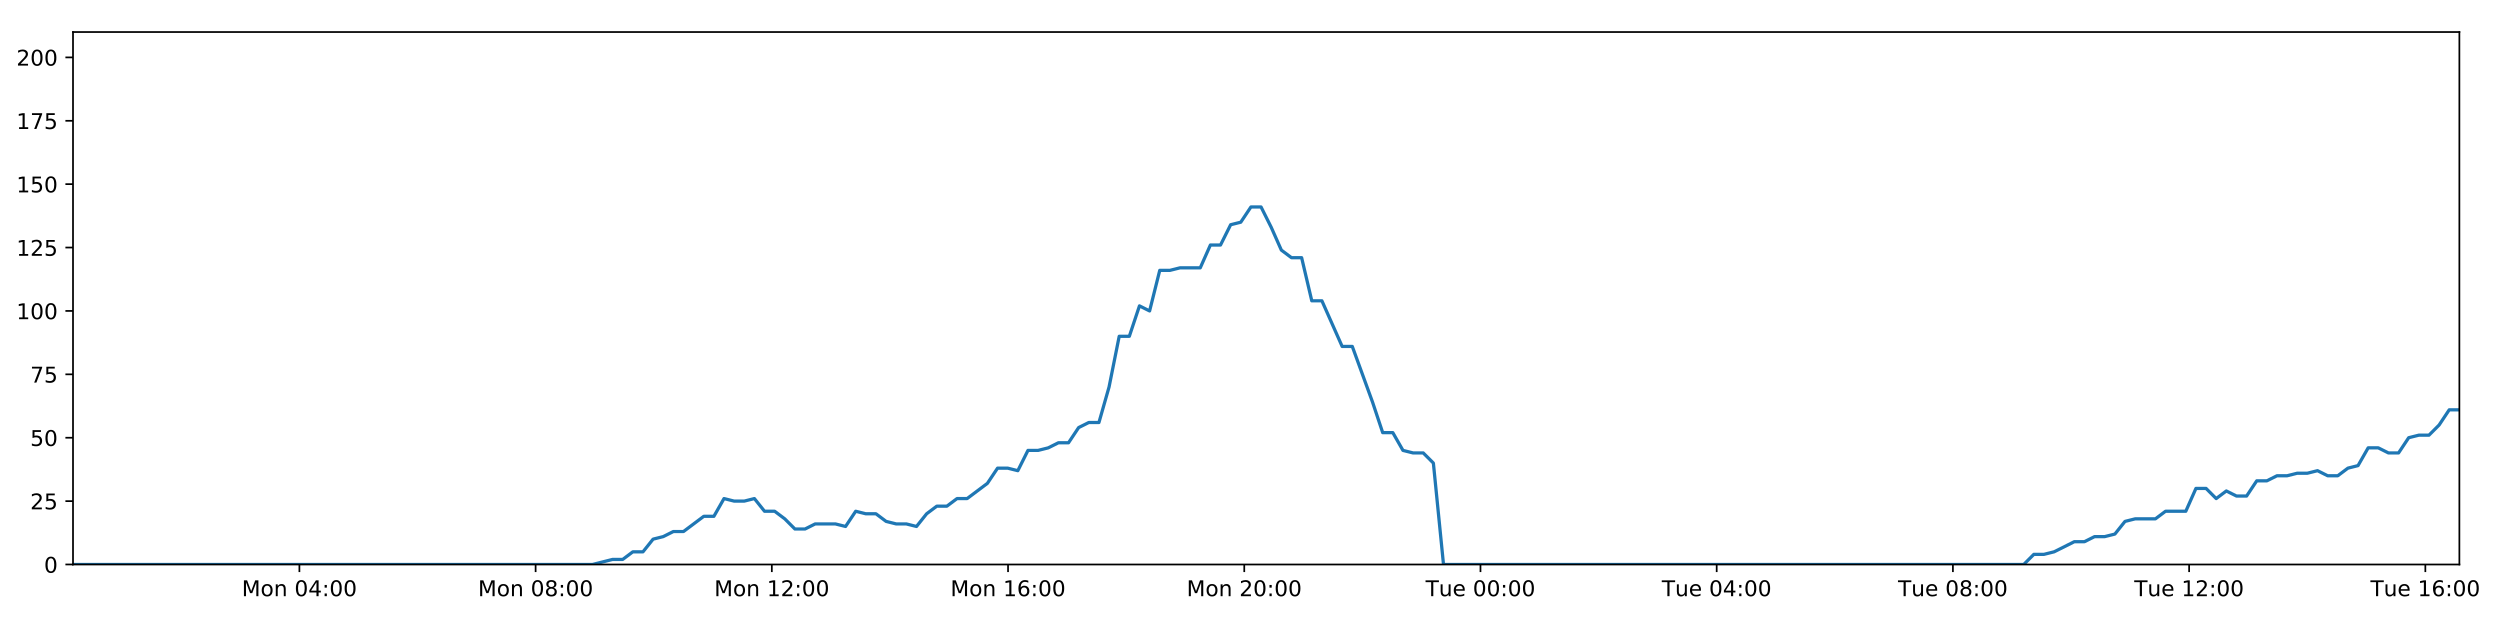
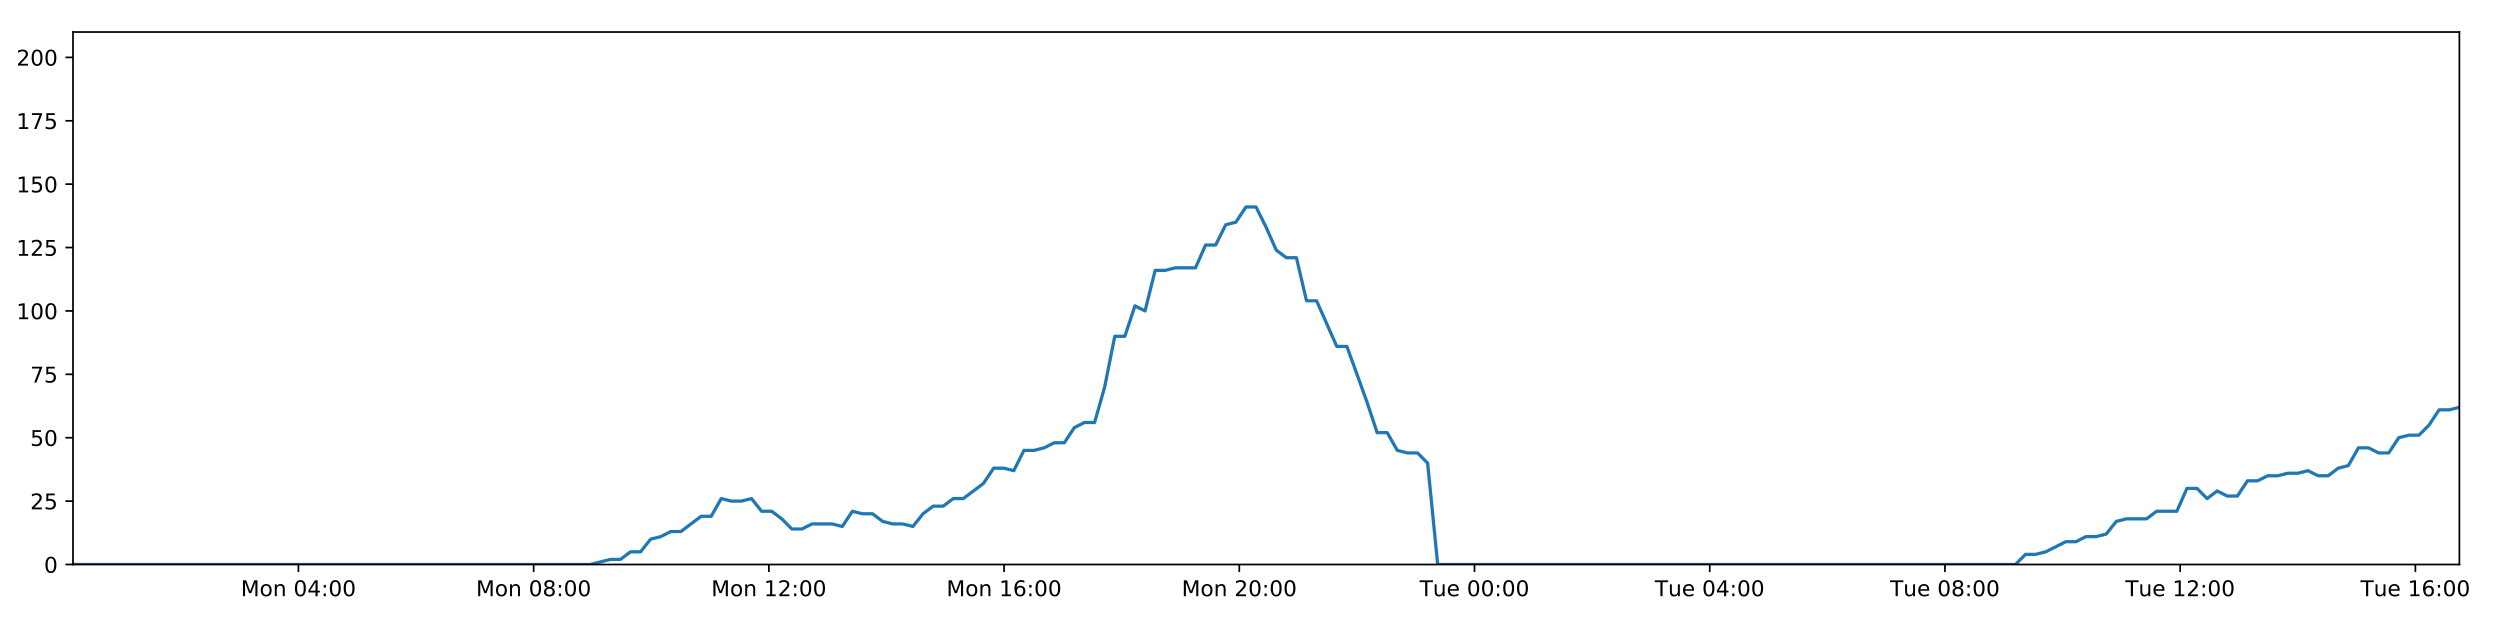
<svg xmlns="http://www.w3.org/2000/svg" xmlns:xlink="http://www.w3.org/1999/xlink" height="288pt" version="1.1" viewBox="0 0 1152 288" width="1152pt">
  <defs>
    <style type="text/css">
*{stroke-linecap:butt;stroke-linejoin:round;}
  </style>
  </defs>
  <g id="figure_1">
    <g id="patch_1">
      <path d="M 0 288  L 1152 288  L 1152 0  L 0 0  z " style="fill:#ffffff;" />
    </g>
    <g id="axes_1">
      <g id="patch_2">
        <path d="M 33.64 260.12  L 1133.28 260.12  L 1133.28 14.76  L 33.64 14.76  z " style="fill:#ffffff;" />
      </g>
      <g id="matplotlib.axis_1">
        <g id="xtick_1">
          <g id="line2d_1">
            <defs>
-               <path d="M 0 0  L 0 3.5  " id="mcd257d2e83" style="stroke:#000000;stroke-width:0.8;" />
-             </defs>
-             <g>
-               <use style="stroke:#000000;stroke-width:0.8;" x="137.963" xlink:href="#mcd257d2e83" y="260.12" />
+               <path d="M 0 0  L 0 3.5  " id="m33be6976d6" style="stroke:#000000;stroke-width:0.8;" />
+             </defs>
+             <g>
+               <use style="stroke:#000000;stroke-width:0.8;" x="137.52" xlink:href="#m33be6976d6" y="260.12" />
            </g>
          </g>
          <g id="text_1">
            <defs>
              <path d="M 9.812 72.906  L 24.516 72.906  L 43.109 23.297  L 61.812 72.906  L 76.516 72.906  L 76.516 0  L 66.891 0  L 66.891 64.016  L 48.094 14.016  L 38.188 14.016  L 19.391 64.016  L 19.391 0  L 9.812 0  z " id="DejaVuSans-77" />
              <path d="M 30.609 48.391  Q 23.391 48.391 19.188 42.75  Q 14.984 37.109 14.984 27.297  Q 14.984 17.484 19.156 11.844  Q 23.344 6.203 30.609 6.203  Q 37.797 6.203 41.984 11.859  Q 46.188 17.531 46.188 27.297  Q 46.188 37.016 41.984 42.703  Q 37.797 48.391 30.609 48.391  z M 30.609 56  Q 42.328 56 49.016 48.375  Q 55.719 40.766 55.719 27.297  Q 55.719 13.875 49.016 6.219  Q 42.328 -1.422 30.609 -1.422  Q 18.844 -1.422 12.172 6.219  Q 5.516 13.875 5.516 27.297  Q 5.516 40.766 12.172 48.375  Q 18.844 56 30.609 56  z " id="DejaVuSans-111" />
              <path d="M 54.891 33.016  L 54.891 0  L 45.906 0  L 45.906 32.719  Q 45.906 40.484 42.875 44.328  Q 39.844 48.188 33.797 48.188  Q 26.516 48.188 22.312 43.547  Q 18.109 38.922 18.109 30.906  L 18.109 0  L 9.078 0  L 9.078 54.688  L 18.109 54.688  L 18.109 46.188  Q 21.344 51.125 25.703 53.562  Q 30.078 56 35.797 56  Q 45.219 56 50.047 50.172  Q 54.891 44.344 54.891 33.016  z " id="DejaVuSans-110" />
              <path id="DejaVuSans-32" />
              <path d="M 31.781 66.406  Q 24.172 66.406 20.328 58.906  Q 16.5 51.422 16.5 36.375  Q 16.5 21.391 20.328 13.891  Q 24.172 6.391 31.781 6.391  Q 39.453 6.391 43.281 13.891  Q 47.125 21.391 47.125 36.375  Q 47.125 51.422 43.281 58.906  Q 39.453 66.406 31.781 66.406  z M 31.781 74.219  Q 44.047 74.219 50.516 64.516  Q 56.984 54.828 56.984 36.375  Q 56.984 17.969 50.516 8.266  Q 44.047 -1.422 31.781 -1.422  Q 19.531 -1.422 13.062 8.266  Q 6.594 17.969 6.594 36.375  Q 6.594 54.828 13.062 64.516  Q 19.531 74.219 31.781 74.219  z " id="DejaVuSans-48" />
              <path d="M 37.797 64.312  L 12.891 25.391  L 37.797 25.391  z M 35.203 72.906  L 47.609 72.906  L 47.609 25.391  L 58.016 25.391  L 58.016 17.188  L 47.609 17.188  L 47.609 0  L 37.797 0  L 37.797 17.188  L 4.891 17.188  L 4.891 26.703  z " id="DejaVuSans-52" />
              <path d="M 11.719 12.406  L 22.016 12.406  L 22.016 0  L 11.719 0  z M 11.719 51.703  L 22.016 51.703  L 22.016 39.312  L 11.719 39.312  z " id="DejaVuSans-58" />
            </defs>
-             <g transform="translate(111.422 274.7184)scale(0.1 -0.1)">
+             <g transform="translate(110.9798 274.7184)scale(0.1 -0.1)">
              <use xlink:href="#DejaVuSans-77" />
              <use x="86.279" xlink:href="#DejaVuSans-111" />
              <use x="147.461" xlink:href="#DejaVuSans-110" />
              <use x="210.84" xlink:href="#DejaVuSans-32" />
              <use x="242.627" xlink:href="#DejaVuSans-48" />
              <use x="306.25" xlink:href="#DejaVuSans-52" />
              <use x="369.873" xlink:href="#DejaVuSans-58" />
              <use x="403.564" xlink:href="#DejaVuSans-48" />
              <use x="467.188" xlink:href="#DejaVuSans-48" />
            </g>
          </g>
        </g>
        <g id="xtick_2">
          <g id="line2d_2">
            <g>
-               <use style="stroke:#000000;stroke-width:0.8;" x="246.811" xlink:href="#mcd257d2e83" y="260.12" />
+               <use style="stroke:#000000;stroke-width:0.8;" x="245.907" xlink:href="#m33be6976d6" y="260.12" />
            </g>
          </g>
          <g id="text_2">
            <defs>
              <path d="M 31.781 34.625  Q 24.75 34.625 20.719 30.859  Q 16.703 27.094 16.703 20.516  Q 16.703 13.922 20.719 10.156  Q 24.75 6.391 31.781 6.391  Q 38.812 6.391 42.859 10.172  Q 46.922 13.969 46.922 20.516  Q 46.922 27.094 42.891 30.859  Q 38.875 34.625 31.781 34.625  z M 21.922 38.812  Q 15.578 40.375 12.031 44.719  Q 8.5 49.078 8.5 55.328  Q 8.5 64.062 14.719 69.141  Q 20.953 74.219 31.781 74.219  Q 42.672 74.219 48.875 69.141  Q 55.078 64.062 55.078 55.328  Q 55.078 49.078 51.531 44.719  Q 48 40.375 41.703 38.812  Q 48.828 37.156 52.797 32.312  Q 56.781 27.484 56.781 20.516  Q 56.781 9.906 50.312 4.234  Q 43.844 -1.422 31.781 -1.422  Q 19.734 -1.422 13.25 4.234  Q 6.781 9.906 6.781 20.516  Q 6.781 27.484 10.781 32.312  Q 14.797 37.156 21.922 38.812  z M 18.312 54.391  Q 18.312 48.734 21.844 45.562  Q 25.391 42.391 31.781 42.391  Q 38.141 42.391 41.719 45.562  Q 45.312 48.734 45.312 54.391  Q 45.312 60.062 41.719 63.234  Q 38.141 66.406 31.781 66.406  Q 25.391 66.406 21.844 63.234  Q 18.312 60.062 18.312 54.391  z " id="DejaVuSans-56" />
            </defs>
-             <g transform="translate(220.2702 274.7184)scale(0.1 -0.1)">
+             <g transform="translate(219.3665 274.7184)scale(0.1 -0.1)">
              <use xlink:href="#DejaVuSans-77" />
              <use x="86.279" xlink:href="#DejaVuSans-111" />
              <use x="147.461" xlink:href="#DejaVuSans-110" />
              <use x="210.84" xlink:href="#DejaVuSans-32" />
              <use x="242.627" xlink:href="#DejaVuSans-48" />
              <use x="306.25" xlink:href="#DejaVuSans-56" />
              <use x="369.873" xlink:href="#DejaVuSans-58" />
              <use x="403.564" xlink:href="#DejaVuSans-48" />
              <use x="467.188" xlink:href="#DejaVuSans-48" />
            </g>
          </g>
        </g>
        <g id="xtick_3">
          <g id="line2d_3">
            <g>
-               <use style="stroke:#000000;stroke-width:0.8;" x="355.659" xlink:href="#mcd257d2e83" y="260.12" />
+               <use style="stroke:#000000;stroke-width:0.8;" x="354.294" xlink:href="#m33be6976d6" y="260.12" />
            </g>
          </g>
          <g id="text_3">
            <defs>
              <path d="M 12.406 8.297  L 28.516 8.297  L 28.516 63.922  L 10.984 60.406  L 10.984 69.391  L 28.422 72.906  L 38.281 72.906  L 38.281 8.297  L 54.391 8.297  L 54.391 0  L 12.406 0  z " id="DejaVuSans-49" />
              <path d="M 19.188 8.297  L 53.609 8.297  L 53.609 0  L 7.328 0  L 7.328 8.297  Q 12.938 14.109 22.625 23.891  Q 32.328 33.688 34.812 36.531  Q 39.547 41.844 41.422 45.531  Q 43.312 49.219 43.312 52.781  Q 43.312 58.594 39.234 62.25  Q 35.156 65.922 28.609 65.922  Q 23.969 65.922 18.812 64.312  Q 13.672 62.703 7.812 59.422  L 7.812 69.391  Q 13.766 71.781 18.938 73  Q 24.125 74.219 28.422 74.219  Q 39.75 74.219 46.484 68.547  Q 53.219 62.891 53.219 53.422  Q 53.219 48.922 51.531 44.891  Q 49.859 40.875 45.406 35.406  Q 44.188 33.984 37.641 27.219  Q 31.109 20.453 19.188 8.297  z " id="DejaVuSans-50" />
            </defs>
-             <g transform="translate(329.1183 274.7184)scale(0.1 -0.1)">
+             <g transform="translate(327.7531 274.7184)scale(0.1 -0.1)">
              <use xlink:href="#DejaVuSans-77" />
              <use x="86.279" xlink:href="#DejaVuSans-111" />
              <use x="147.461" xlink:href="#DejaVuSans-110" />
              <use x="210.84" xlink:href="#DejaVuSans-32" />
              <use x="242.627" xlink:href="#DejaVuSans-49" />
              <use x="306.25" xlink:href="#DejaVuSans-50" />
              <use x="369.873" xlink:href="#DejaVuSans-58" />
              <use x="403.564" xlink:href="#DejaVuSans-48" />
              <use x="467.188" xlink:href="#DejaVuSans-48" />
            </g>
          </g>
        </g>
        <g id="xtick_4">
          <g id="line2d_4">
            <g>
-               <use style="stroke:#000000;stroke-width:0.8;" x="464.507" xlink:href="#mcd257d2e83" y="260.12" />
+               <use style="stroke:#000000;stroke-width:0.8;" x="462.68" xlink:href="#m33be6976d6" y="260.12" />
            </g>
          </g>
          <g id="text_4">
            <defs>
              <path d="M 33.016 40.375  Q 26.375 40.375 22.484 35.828  Q 18.609 31.297 18.609 23.391  Q 18.609 15.531 22.484 10.953  Q 26.375 6.391 33.016 6.391  Q 39.656 6.391 43.531 10.953  Q 47.406 15.531 47.406 23.391  Q 47.406 31.297 43.531 35.828  Q 39.656 40.375 33.016 40.375  z M 52.594 71.297  L 52.594 62.312  Q 48.875 64.062 45.094 64.984  Q 41.312 65.922 37.594 65.922  Q 27.828 65.922 22.672 59.328  Q 17.531 52.734 16.797 39.406  Q 19.672 43.656 24.016 45.922  Q 28.375 48.188 33.594 48.188  Q 44.578 48.188 50.953 41.516  Q 57.328 34.859 57.328 23.391  Q 57.328 12.156 50.688 5.359  Q 44.047 -1.422 33.016 -1.422  Q 20.359 -1.422 13.672 8.266  Q 6.984 17.969 6.984 36.375  Q 6.984 53.656 15.188 63.938  Q 23.391 74.219 37.203 74.219  Q 40.922 74.219 44.703 73.484  Q 48.484 72.75 52.594 71.297  z " id="DejaVuSans-54" />
            </defs>
-             <g transform="translate(437.9665 274.7184)scale(0.1 -0.1)">
+             <g transform="translate(436.1398 274.7184)scale(0.1 -0.1)">
              <use xlink:href="#DejaVuSans-77" />
              <use x="86.279" xlink:href="#DejaVuSans-111" />
              <use x="147.461" xlink:href="#DejaVuSans-110" />
              <use x="210.84" xlink:href="#DejaVuSans-32" />
              <use x="242.627" xlink:href="#DejaVuSans-49" />
              <use x="306.25" xlink:href="#DejaVuSans-54" />
              <use x="369.873" xlink:href="#DejaVuSans-58" />
              <use x="403.564" xlink:href="#DejaVuSans-48" />
              <use x="467.188" xlink:href="#DejaVuSans-48" />
            </g>
          </g>
        </g>
        <g id="xtick_5">
          <g id="line2d_5">
            <g>
-               <use style="stroke:#000000;stroke-width:0.8;" x="573.355" xlink:href="#mcd257d2e83" y="260.12" />
+               <use style="stroke:#000000;stroke-width:0.8;" x="571.067" xlink:href="#m33be6976d6" y="260.12" />
            </g>
          </g>
          <g id="text_5">
-             <g transform="translate(546.8146 274.7184)scale(0.1 -0.1)">
+             <g transform="translate(544.5265 274.7184)scale(0.1 -0.1)">
              <use xlink:href="#DejaVuSans-77" />
              <use x="86.279" xlink:href="#DejaVuSans-111" />
              <use x="147.461" xlink:href="#DejaVuSans-110" />
              <use x="210.84" xlink:href="#DejaVuSans-32" />
              <use x="242.627" xlink:href="#DejaVuSans-50" />
              <use x="306.25" xlink:href="#DejaVuSans-48" />
              <use x="369.873" xlink:href="#DejaVuSans-58" />
              <use x="403.564" xlink:href="#DejaVuSans-48" />
              <use x="467.188" xlink:href="#DejaVuSans-48" />
            </g>
          </g>
        </g>
        <g id="xtick_6">
          <g id="line2d_6">
            <g>
-               <use style="stroke:#000000;stroke-width:0.8;" x="682.203" xlink:href="#mcd257d2e83" y="260.12" />
+               <use style="stroke:#000000;stroke-width:0.8;" x="679.454" xlink:href="#m33be6976d6" y="260.12" />
            </g>
          </g>
          <g id="text_6">
            <defs>
              <path d="M -0.297 72.906  L 61.375 72.906  L 61.375 64.594  L 35.5 64.594  L 35.5 0  L 25.594 0  L 25.594 64.594  L -0.297 64.594  z " id="DejaVuSans-84" />
              <path d="M 8.5 21.578  L 8.5 54.688  L 17.484 54.688  L 17.484 21.922  Q 17.484 14.156 20.5 10.266  Q 23.531 6.391 29.594 6.391  Q 36.859 6.391 41.078 11.031  Q 45.312 15.672 45.312 23.688  L 45.312 54.688  L 54.297 54.688  L 54.297 0  L 45.312 0  L 45.312 8.406  Q 42.047 3.422 37.719 1  Q 33.406 -1.422 27.688 -1.422  Q 18.266 -1.422 13.375 4.438  Q 8.5 10.297 8.5 21.578  z M 31.109 56  z " id="DejaVuSans-117" />
              <path d="M 56.203 29.594  L 56.203 25.203  L 14.891 25.203  Q 15.484 15.922 20.484 11.062  Q 25.484 6.203 34.422 6.203  Q 39.594 6.203 44.453 7.469  Q 49.312 8.734 54.109 11.281  L 54.109 2.781  Q 49.266 0.734 44.188 -0.344  Q 39.109 -1.422 33.891 -1.422  Q 20.797 -1.422 13.156 6.188  Q 5.516 13.812 5.516 26.812  Q 5.516 40.234 12.766 48.109  Q 20.016 56 32.328 56  Q 43.359 56 49.781 48.891  Q 56.203 41.797 56.203 29.594  z M 47.219 32.234  Q 47.125 39.594 43.094 43.984  Q 39.062 48.391 32.422 48.391  Q 24.906 48.391 20.391 44.141  Q 15.875 39.891 15.188 32.172  z " id="DejaVuSans-101" />
            </defs>
-             <g transform="translate(656.9174 274.7184)scale(0.1 -0.1)">
+             <g transform="translate(654.1679 274.7184)scale(0.1 -0.1)">
              <use xlink:href="#DejaVuSans-84" />
              <use x="60.85" xlink:href="#DejaVuSans-117" />
              <use x="124.229" xlink:href="#DejaVuSans-101" />
              <use x="185.752" xlink:href="#DejaVuSans-32" />
              <use x="217.539" xlink:href="#DejaVuSans-48" />
              <use x="281.162" xlink:href="#DejaVuSans-48" />
              <use x="344.785" xlink:href="#DejaVuSans-58" />
              <use x="378.477" xlink:href="#DejaVuSans-48" />
              <use x="442.1" xlink:href="#DejaVuSans-48" />
            </g>
          </g>
        </g>
        <g id="xtick_7">
          <g id="line2d_7">
            <g>
-               <use style="stroke:#000000;stroke-width:0.8;" x="791.052" xlink:href="#mcd257d2e83" y="260.12" />
+               <use style="stroke:#000000;stroke-width:0.8;" x="787.84" xlink:href="#m33be6976d6" y="260.12" />
            </g>
          </g>
          <g id="text_7">
-             <g transform="translate(765.7656 274.7184)scale(0.1 -0.1)">
+             <g transform="translate(762.5545 274.7184)scale(0.1 -0.1)">
              <use xlink:href="#DejaVuSans-84" />
              <use x="60.85" xlink:href="#DejaVuSans-117" />
              <use x="124.229" xlink:href="#DejaVuSans-101" />
              <use x="185.752" xlink:href="#DejaVuSans-32" />
              <use x="217.539" xlink:href="#DejaVuSans-48" />
              <use x="281.162" xlink:href="#DejaVuSans-52" />
              <use x="344.785" xlink:href="#DejaVuSans-58" />
              <use x="378.477" xlink:href="#DejaVuSans-48" />
              <use x="442.1" xlink:href="#DejaVuSans-48" />
            </g>
          </g>
        </g>
        <g id="xtick_8">
          <g id="line2d_8">
            <g>
-               <use style="stroke:#000000;stroke-width:0.8;" x="899.9" xlink:href="#mcd257d2e83" y="260.12" />
+               <use style="stroke:#000000;stroke-width:0.8;" x="896.227" xlink:href="#m33be6976d6" y="260.12" />
            </g>
          </g>
          <g id="text_8">
-             <g transform="translate(874.6137 274.7184)scale(0.1 -0.1)">
+             <g transform="translate(870.9412 274.7184)scale(0.1 -0.1)">
              <use xlink:href="#DejaVuSans-84" />
              <use x="60.85" xlink:href="#DejaVuSans-117" />
              <use x="124.229" xlink:href="#DejaVuSans-101" />
              <use x="185.752" xlink:href="#DejaVuSans-32" />
              <use x="217.539" xlink:href="#DejaVuSans-48" />
              <use x="281.162" xlink:href="#DejaVuSans-56" />
              <use x="344.785" xlink:href="#DejaVuSans-58" />
              <use x="378.477" xlink:href="#DejaVuSans-48" />
              <use x="442.1" xlink:href="#DejaVuSans-48" />
            </g>
          </g>
        </g>
        <g id="xtick_9">
          <g id="line2d_9">
            <g>
-               <use style="stroke:#000000;stroke-width:0.8;" x="1008.748" xlink:href="#mcd257d2e83" y="260.12" />
+               <use style="stroke:#000000;stroke-width:0.8;" x="1004.614" xlink:href="#m33be6976d6" y="260.12" />
            </g>
          </g>
          <g id="text_9">
-             <g transform="translate(983.4619 274.7184)scale(0.1 -0.1)">
+             <g transform="translate(979.3279 274.7184)scale(0.1 -0.1)">
              <use xlink:href="#DejaVuSans-84" />
              <use x="60.85" xlink:href="#DejaVuSans-117" />
              <use x="124.229" xlink:href="#DejaVuSans-101" />
              <use x="185.752" xlink:href="#DejaVuSans-32" />
              <use x="217.539" xlink:href="#DejaVuSans-49" />
              <use x="281.162" xlink:href="#DejaVuSans-50" />
              <use x="344.785" xlink:href="#DejaVuSans-58" />
              <use x="378.477" xlink:href="#DejaVuSans-48" />
              <use x="442.1" xlink:href="#DejaVuSans-48" />
            </g>
          </g>
        </g>
        <g id="xtick_10">
          <g id="line2d_10">
            <g>
-               <use style="stroke:#000000;stroke-width:0.8;" x="1117.596" xlink:href="#mcd257d2e83" y="260.12" />
+               <use style="stroke:#000000;stroke-width:0.8;" x="1113.001" xlink:href="#m33be6976d6" y="260.12" />
            </g>
          </g>
          <g id="text_10">
-             <g transform="translate(1092.31 274.7184)scale(0.1 -0.1)">
+             <g transform="translate(1087.715 274.7184)scale(0.1 -0.1)">
              <use xlink:href="#DejaVuSans-84" />
              <use x="60.85" xlink:href="#DejaVuSans-117" />
              <use x="124.229" xlink:href="#DejaVuSans-101" />
              <use x="185.752" xlink:href="#DejaVuSans-32" />
              <use x="217.539" xlink:href="#DejaVuSans-49" />
              <use x="281.162" xlink:href="#DejaVuSans-54" />
              <use x="344.785" xlink:href="#DejaVuSans-58" />
              <use x="378.477" xlink:href="#DejaVuSans-48" />
              <use x="442.1" xlink:href="#DejaVuSans-48" />
            </g>
          </g>
        </g>
      </g>
      <g id="matplotlib.axis_2">
        <g id="ytick_1">
          <g id="line2d_11">
            <defs>
-               <path d="M 0 0  L -3.5 0  " id="m57bb9b01f9" style="stroke:#000000;stroke-width:0.8;" />
-             </defs>
-             <g>
-               <use style="stroke:#000000;stroke-width:0.8;" x="33.64" xlink:href="#m57bb9b01f9" y="260.12" />
+               <path d="M 0 0  L -3.5 0  " id="m32d6ed6c67" style="stroke:#000000;stroke-width:0.8;" />
+             </defs>
+             <g>
+               <use style="stroke:#000000;stroke-width:0.8;" x="33.64" xlink:href="#m32d6ed6c67" y="260.12" />
            </g>
          </g>
          <g id="text_11">
            <g transform="translate(20.2775 263.9192)scale(0.1 -0.1)">
              <use xlink:href="#DejaVuSans-48" />
            </g>
          </g>
        </g>
        <g id="ytick_2">
          <g id="line2d_12">
            <g>
-               <use style="stroke:#000000;stroke-width:0.8;" x="33.64" xlink:href="#m57bb9b01f9" y="230.91" />
+               <use style="stroke:#000000;stroke-width:0.8;" x="33.64" xlink:href="#m32d6ed6c67" y="230.91" />
            </g>
          </g>
          <g id="text_12">
            <defs>
              <path d="M 10.797 72.906  L 49.516 72.906  L 49.516 64.594  L 19.828 64.594  L 19.828 46.734  Q 21.969 47.469 24.109 47.828  Q 26.266 48.188 28.422 48.188  Q 40.625 48.188 47.75 41.5  Q 54.891 34.812 54.891 23.391  Q 54.891 11.625 47.562 5.094  Q 40.234 -1.422 26.906 -1.422  Q 22.312 -1.422 17.547 -0.641  Q 12.797 0.141 7.719 1.703  L 7.719 11.625  Q 12.109 9.234 16.797 8.062  Q 21.484 6.891 26.703 6.891  Q 35.156 6.891 40.078 11.328  Q 45.016 15.766 45.016 23.391  Q 45.016 31 40.078 35.438  Q 35.156 39.891 26.703 39.891  Q 22.75 39.891 18.812 39.016  Q 14.891 38.141 10.797 36.281  z " id="DejaVuSans-53" />
            </defs>
            <g transform="translate(13.915 234.7097)scale(0.1 -0.1)">
              <use xlink:href="#DejaVuSans-50" />
              <use x="63.623" xlink:href="#DejaVuSans-53" />
            </g>
          </g>
        </g>
        <g id="ytick_3">
          <g id="line2d_13">
            <g>
-               <use style="stroke:#000000;stroke-width:0.8;" x="33.64" xlink:href="#m57bb9b01f9" y="201.701" />
+               <use style="stroke:#000000;stroke-width:0.8;" x="33.64" xlink:href="#m32d6ed6c67" y="201.701" />
            </g>
          </g>
          <g id="text_13">
            <g transform="translate(13.915 205.5002)scale(0.1 -0.1)">
              <use xlink:href="#DejaVuSans-53" />
              <use x="63.623" xlink:href="#DejaVuSans-48" />
            </g>
          </g>
        </g>
        <g id="ytick_4">
          <g id="line2d_14">
            <g>
-               <use style="stroke:#000000;stroke-width:0.8;" x="33.64" xlink:href="#m57bb9b01f9" y="172.491" />
+               <use style="stroke:#000000;stroke-width:0.8;" x="33.64" xlink:href="#m32d6ed6c67" y="172.491" />
            </g>
          </g>
          <g id="text_14">
            <defs>
              <path d="M 8.203 72.906  L 55.078 72.906  L 55.078 68.703  L 28.609 0  L 18.312 0  L 43.219 64.594  L 8.203 64.594  z " id="DejaVuSans-55" />
            </defs>
            <g transform="translate(13.915 176.2906)scale(0.1 -0.1)">
              <use xlink:href="#DejaVuSans-55" />
              <use x="63.623" xlink:href="#DejaVuSans-53" />
            </g>
          </g>
        </g>
        <g id="ytick_5">
          <g id="line2d_15">
            <g>
-               <use style="stroke:#000000;stroke-width:0.8;" x="33.64" xlink:href="#m57bb9b01f9" y="143.282" />
+               <use style="stroke:#000000;stroke-width:0.8;" x="33.64" xlink:href="#m32d6ed6c67" y="143.282" />
            </g>
          </g>
          <g id="text_15">
            <g transform="translate(7.5525 147.0811)scale(0.1 -0.1)">
              <use xlink:href="#DejaVuSans-49" />
              <use x="63.623" xlink:href="#DejaVuSans-48" />
              <use x="127.246" xlink:href="#DejaVuSans-48" />
            </g>
          </g>
        </g>
        <g id="ytick_6">
          <g id="line2d_16">
            <g>
-               <use style="stroke:#000000;stroke-width:0.8;" x="33.64" xlink:href="#m57bb9b01f9" y="114.072" />
+               <use style="stroke:#000000;stroke-width:0.8;" x="33.64" xlink:href="#m32d6ed6c67" y="114.072" />
            </g>
          </g>
          <g id="text_16">
            <g transform="translate(7.5525 117.8716)scale(0.1 -0.1)">
              <use xlink:href="#DejaVuSans-49" />
              <use x="63.623" xlink:href="#DejaVuSans-50" />
              <use x="127.246" xlink:href="#DejaVuSans-53" />
            </g>
          </g>
        </g>
        <g id="ytick_7">
          <g id="line2d_17">
            <g>
-               <use style="stroke:#000000;stroke-width:0.8;" x="33.64" xlink:href="#m57bb9b01f9" y="84.863" />
+               <use style="stroke:#000000;stroke-width:0.8;" x="33.64" xlink:href="#m32d6ed6c67" y="84.863" />
            </g>
          </g>
          <g id="text_17">
            <g transform="translate(7.5525 88.66208)scale(0.1 -0.1)">
              <use xlink:href="#DejaVuSans-49" />
              <use x="63.623" xlink:href="#DejaVuSans-53" />
              <use x="127.246" xlink:href="#DejaVuSans-48" />
            </g>
          </g>
        </g>
        <g id="ytick_8">
          <g id="line2d_18">
            <g>
-               <use style="stroke:#000000;stroke-width:0.8;" x="33.64" xlink:href="#m57bb9b01f9" y="55.653" />
+               <use style="stroke:#000000;stroke-width:0.8;" x="33.64" xlink:href="#m32d6ed6c67" y="55.653" />
            </g>
          </g>
          <g id="text_18">
            <g transform="translate(7.5525 59.45255)scale(0.1 -0.1)">
              <use xlink:href="#DejaVuSans-49" />
              <use x="63.623" xlink:href="#DejaVuSans-55" />
              <use x="127.246" xlink:href="#DejaVuSans-53" />
            </g>
          </g>
        </g>
        <g id="ytick_9">
          <g id="line2d_19">
            <g>
-               <use style="stroke:#000000;stroke-width:0.8;" x="33.64" xlink:href="#m57bb9b01f9" y="26.444" />
+               <use style="stroke:#000000;stroke-width:0.8;" x="33.64" xlink:href="#m32d6ed6c67" y="26.444" />
            </g>
          </g>
          <g id="text_19">
            <g transform="translate(7.5525 30.24303)scale(0.1 -0.1)">
              <use xlink:href="#DejaVuSans-50" />
              <use x="63.623" xlink:href="#DejaVuSans-48" />
              <use x="127.246" xlink:href="#DejaVuSans-48" />
            </g>
          </g>
        </g>
      </g>
      <g id="line2d_20">
-         <path clip-path="url(#peb8aca4f84)" d="M 33.64 260.12  L 273.009 260.12  L 282.28 257.783  L 286.946 257.783  L 291.613 254.278  L 296.28 254.278  L 300.947 248.436  L 305.619 247.268  L 310.283 244.931  L 314.957 244.931  L 324.295 237.921  L 328.961 237.921  L 333.625 229.742  L 338.292 230.91  L 342.96 230.91  L 347.625 229.742  L 352.294 235.584  L 356.963 235.584  L 361.629 239.089  L 366.293 243.763  L 370.96 243.763  L 375.629 241.426  L 384.961 241.426  L 389.636 242.594  L 394.308 235.584  L 398.973 236.752  L 403.642 236.752  L 408.312 240.258  L 412.978 241.426  L 417.646 241.426  L 422.324 242.594  L 426.987 236.752  L 431.652 233.247  L 436.317 233.247  L 440.994 229.742  L 445.656 229.742  L 454.988 222.732  L 459.677 215.722  L 464.343 215.722  L 469.015 216.89  L 473.688 207.543  L 478.356 207.543  L 483.023 206.374  L 487.693 204.038  L 492.366 204.038  L 497.039 197.027  L 501.713 194.691  L 506.389 194.691  L 511.053 178.333  L 515.73 154.966  L 520.397 154.966  L 525.064 140.945  L 529.737 143.282  L 534.411 124.588  L 539.077 124.588  L 543.749 123.419  L 553.078 123.419  L 557.751 112.904  L 562.414 112.904  L 567.083 103.557  L 571.75 102.389  L 576.424 95.378  L 581.098 95.378  L 585.771 104.725  L 590.439 115.241  L 595.104 118.746  L 599.792 118.746  L 604.466 138.608  L 609.13 138.608  L 618.463 159.639  L 623.135 159.639  L 632.484 185.344  L 637.147 199.364  L 641.811 199.364  L 646.484 207.543  L 651.158 208.711  L 655.827 208.711  L 660.501 213.385  L 665.165 260.12  L 932.527 260.12  L 937.196 255.446  L 941.862 255.446  L 946.531 254.278  L 955.863 249.605  L 960.531 249.605  L 965.197 247.268  L 969.867 247.268  L 974.536 246.099  L 979.203 240.258  L 983.875 239.089  L 993.207 239.089  L 997.876 235.584  L 1007.217 235.584  L 1011.886 225.069  L 1016.556 225.069  L 1021.222 229.742  L 1025.888 226.237  L 1030.57 228.574  L 1035.236 228.574  L 1039.903 221.563  L 1044.574 221.563  L 1049.242 219.227  L 1053.911 219.227  L 1058.581 218.058  L 1063.248 218.058  L 1067.916 216.89  L 1072.582 219.227  L 1077.247 219.227  L 1081.915 215.722  L 1086.581 214.553  L 1091.245 206.374  L 1095.92 206.374  L 1100.589 208.711  L 1105.26 208.711  L 1109.923 201.701  L 1114.591 200.533  L 1119.266 200.533  L 1123.931 195.859  L 1128.596 188.849  L 1133.28 188.849  L 1133.28 188.849  " style="fill:none;stroke:#1f77b4;stroke-linecap:square;stroke-width:1.5;" />
+         <path clip-path="url(#pbd9cdc475a)" d="M 33.64 260.12  L 271.994 260.12  L 281.226 257.783  L 285.872 257.783  L 290.519 254.278  L 295.166 254.278  L 299.814 248.436  L 304.466 247.268  L 309.11 244.931  L 313.764 244.931  L 323.063 237.921  L 327.709 237.921  L 332.353 229.742  L 337.001 230.91  L 341.648 230.91  L 346.294 229.742  L 350.943 235.584  L 355.592 235.584  L 360.239 239.089  L 364.883 243.763  L 369.53 243.763  L 374.179 241.426  L 383.472 241.426  L 388.127 242.594  L 392.779 235.584  L 397.424 236.752  L 402.073 236.752  L 406.724 240.258  L 411.37 241.426  L 416.018 241.426  L 420.676 242.594  L 425.319 236.752  L 429.965 233.247  L 434.61 233.247  L 439.267 229.742  L 443.909 229.742  L 453.202 222.732  L 457.871 215.722  L 462.517 215.722  L 467.169 216.89  L 471.822 207.543  L 476.47 207.543  L 481.118 206.374  L 485.768 204.038  L 490.421 204.038  L 495.074 197.027  L 499.728 194.691  L 504.385 194.691  L 509.029 178.333  L 513.686 154.966  L 518.333 154.966  L 522.98 140.945  L 527.634 143.282  L 532.288 124.588  L 536.934 124.588  L 541.586 123.419  L 550.876 123.419  L 555.529 112.904  L 560.173 112.904  L 564.822 103.557  L 569.469 102.389  L 574.122 95.378  L 578.777 95.378  L 583.43 104.725  L 588.078 115.241  L 592.724 118.746  L 597.392 118.746  L 602.046 138.608  L 606.69 138.608  L 615.983 159.639  L 620.636 159.639  L 629.945 185.344  L 634.588 199.364  L 639.233 199.364  L 643.886 207.543  L 648.54 208.711  L 653.189 208.711  L 657.844 213.385  L 662.487 260.12  L 928.716 260.12  L 933.366 255.446  L 938.012 255.446  L 942.661 254.278  L 951.954 249.605  L 956.602 249.605  L 961.248 247.268  L 965.898 247.268  L 970.547 246.099  L 975.195 240.258  L 979.847 239.089  L 989.139 239.089  L 993.788 235.584  L 1003.09 235.584  L 1007.739 225.069  L 1012.389 225.069  L 1017.035 229.742  L 1021.681 226.237  L 1026.343 228.574  L 1030.99 228.574  L 1035.637 221.563  L 1040.289 221.563  L 1044.937 219.227  L 1049.586 219.227  L 1054.235 218.058  L 1058.883 218.058  L 1063.531 216.89  L 1068.177 219.227  L 1072.823 219.227  L 1077.471 215.722  L 1082.117 214.553  L 1086.761 206.374  L 1091.417 206.374  L 1096.066 208.711  L 1100.716 208.711  L 1105.36 201.701  L 1110.009 200.533  L 1114.663 200.533  L 1119.308 195.859  L 1123.954 188.849  L 1128.618 188.849  L 1133.28 187.68  L 1133.28 187.68  " style="fill:none;stroke:#1f77b4;stroke-linecap:square;stroke-width:1.5;" />
      </g>
      <g id="patch_3">
        <path d="M 33.64 260.12  L 33.64 14.76  " style="fill:none;stroke:#000000;stroke-linecap:square;stroke-linejoin:miter;stroke-width:0.8;" />
      </g>
      <g id="patch_4">
        <path d="M 1133.28 260.12  L 1133.28 14.76  " style="fill:none;stroke:#000000;stroke-linecap:square;stroke-linejoin:miter;stroke-width:0.8;" />
      </g>
      <g id="patch_5">
        <path d="M 33.64 260.12  L 1133.28 260.12  " style="fill:none;stroke:#000000;stroke-linecap:square;stroke-linejoin:miter;stroke-width:0.8;" />
      </g>
      <g id="patch_6">
        <path d="M 33.64 14.76  L 1133.28 14.76  " style="fill:none;stroke:#000000;stroke-linecap:square;stroke-linejoin:miter;stroke-width:0.8;" />
      </g>
    </g>
  </g>
  <defs>
-     <clipPath id="peb8aca4f84">
+     <clipPath id="pbd9cdc475a">
      <rect height="245.36" width="1099.64" x="33.64" y="14.76" />
    </clipPath>
  </defs>
</svg>
